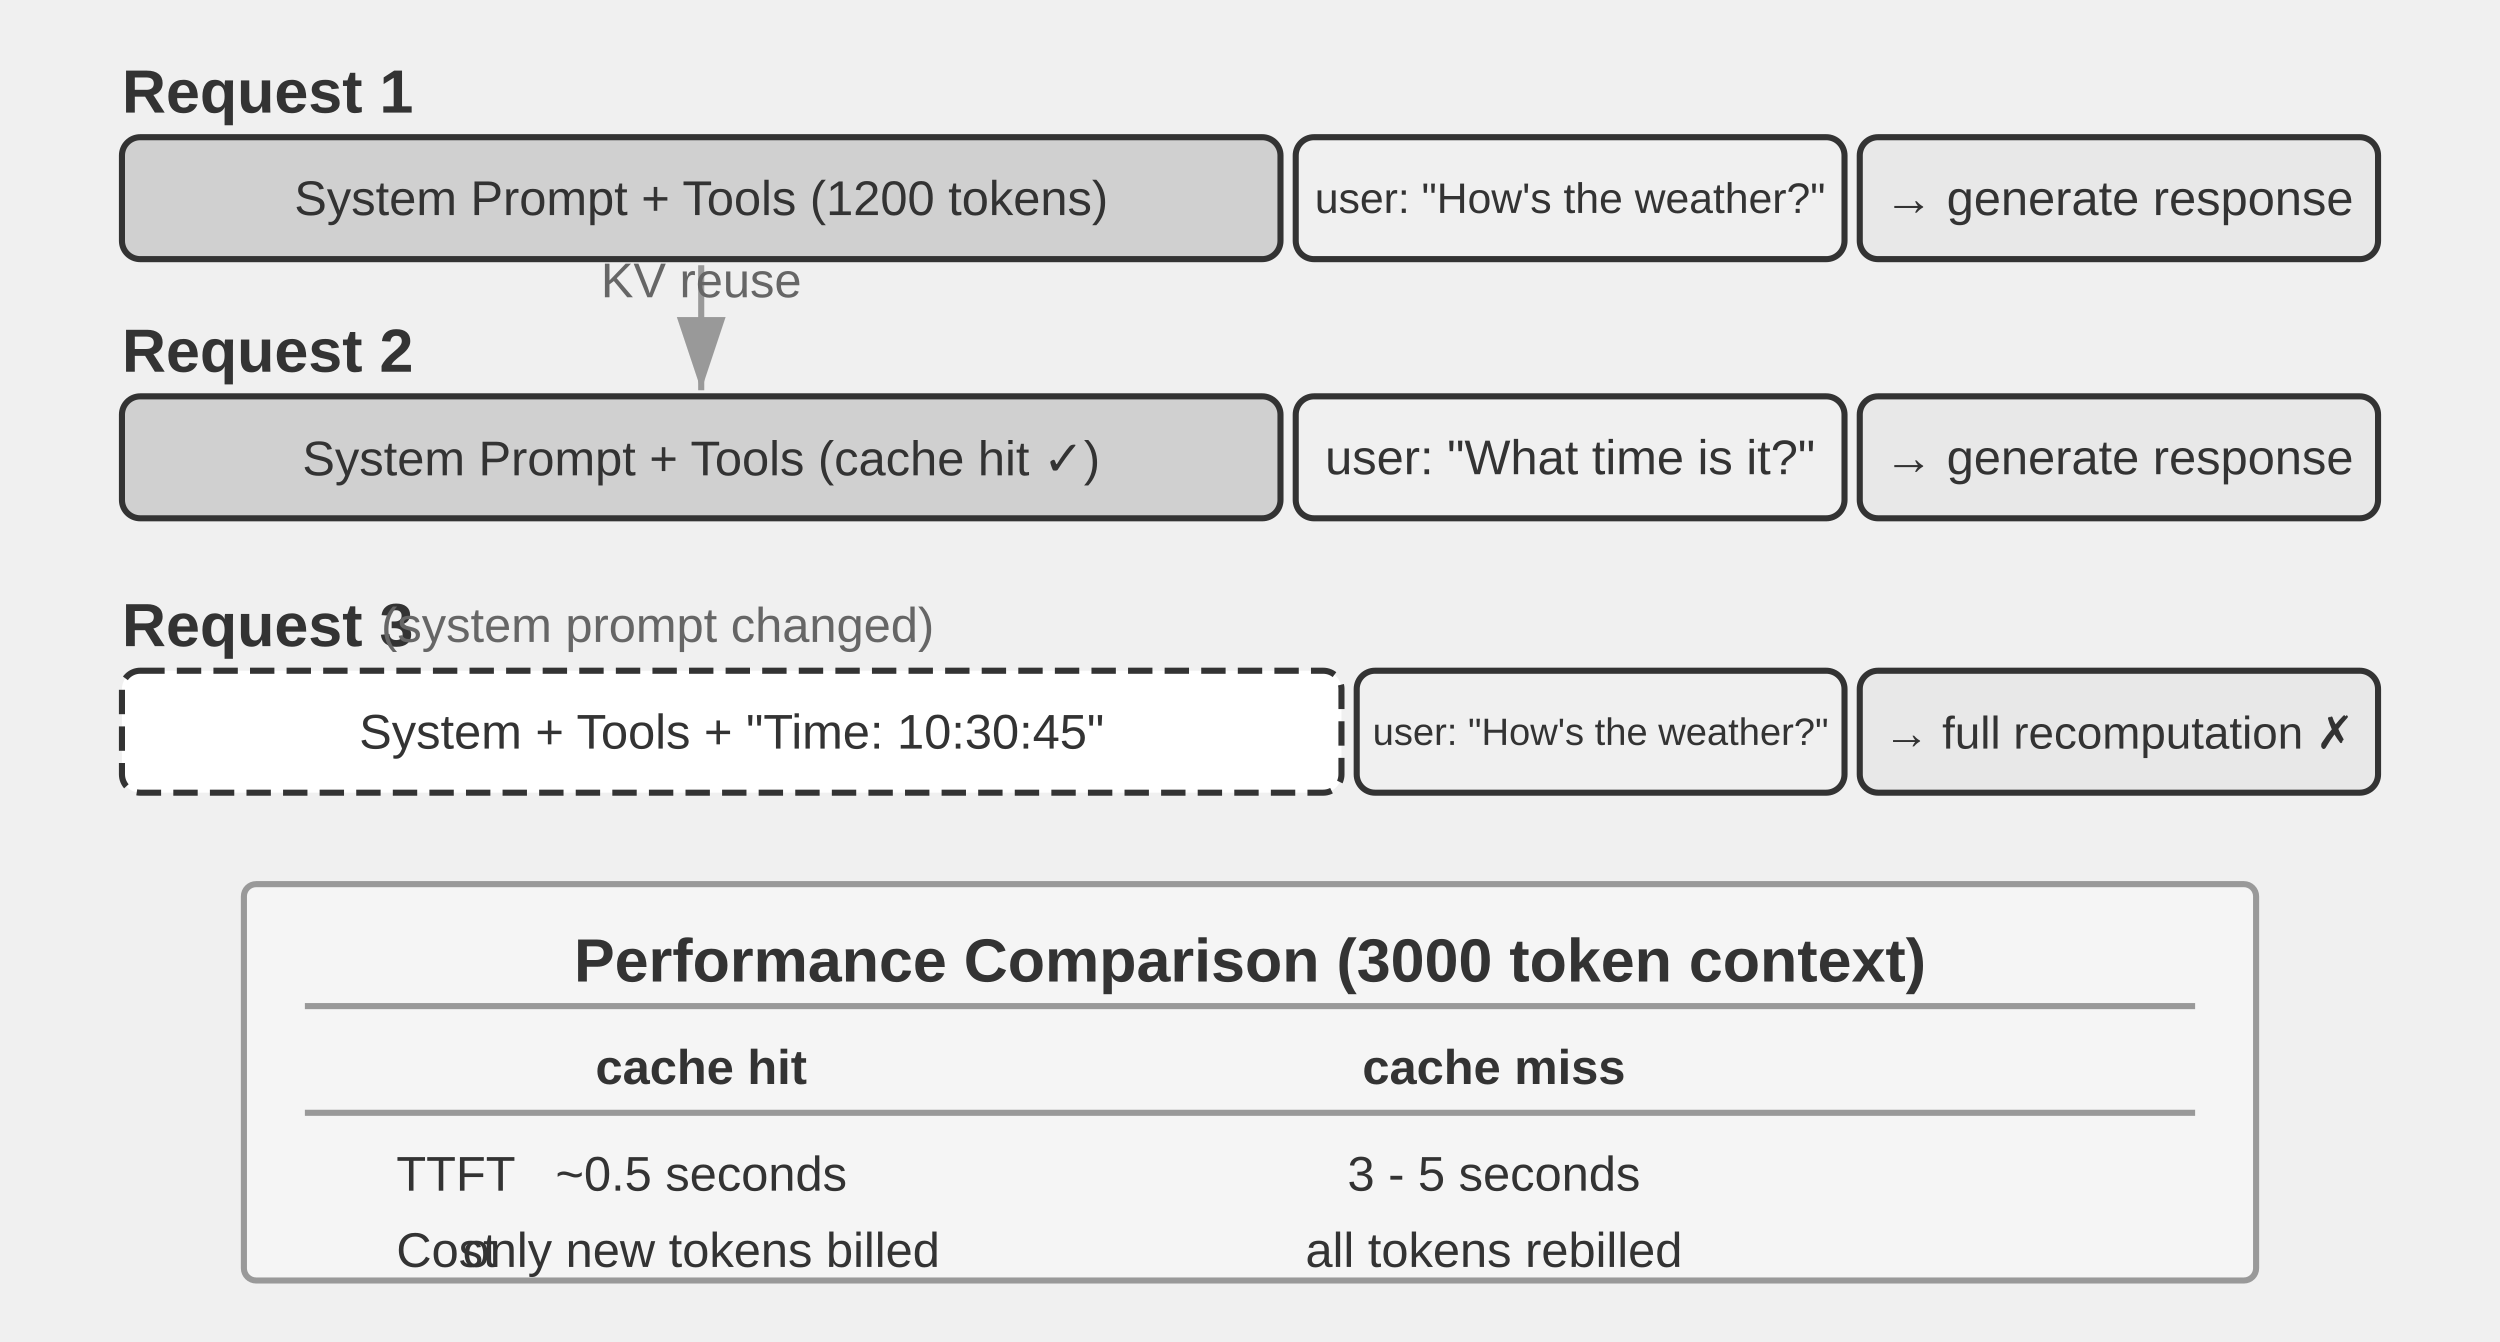
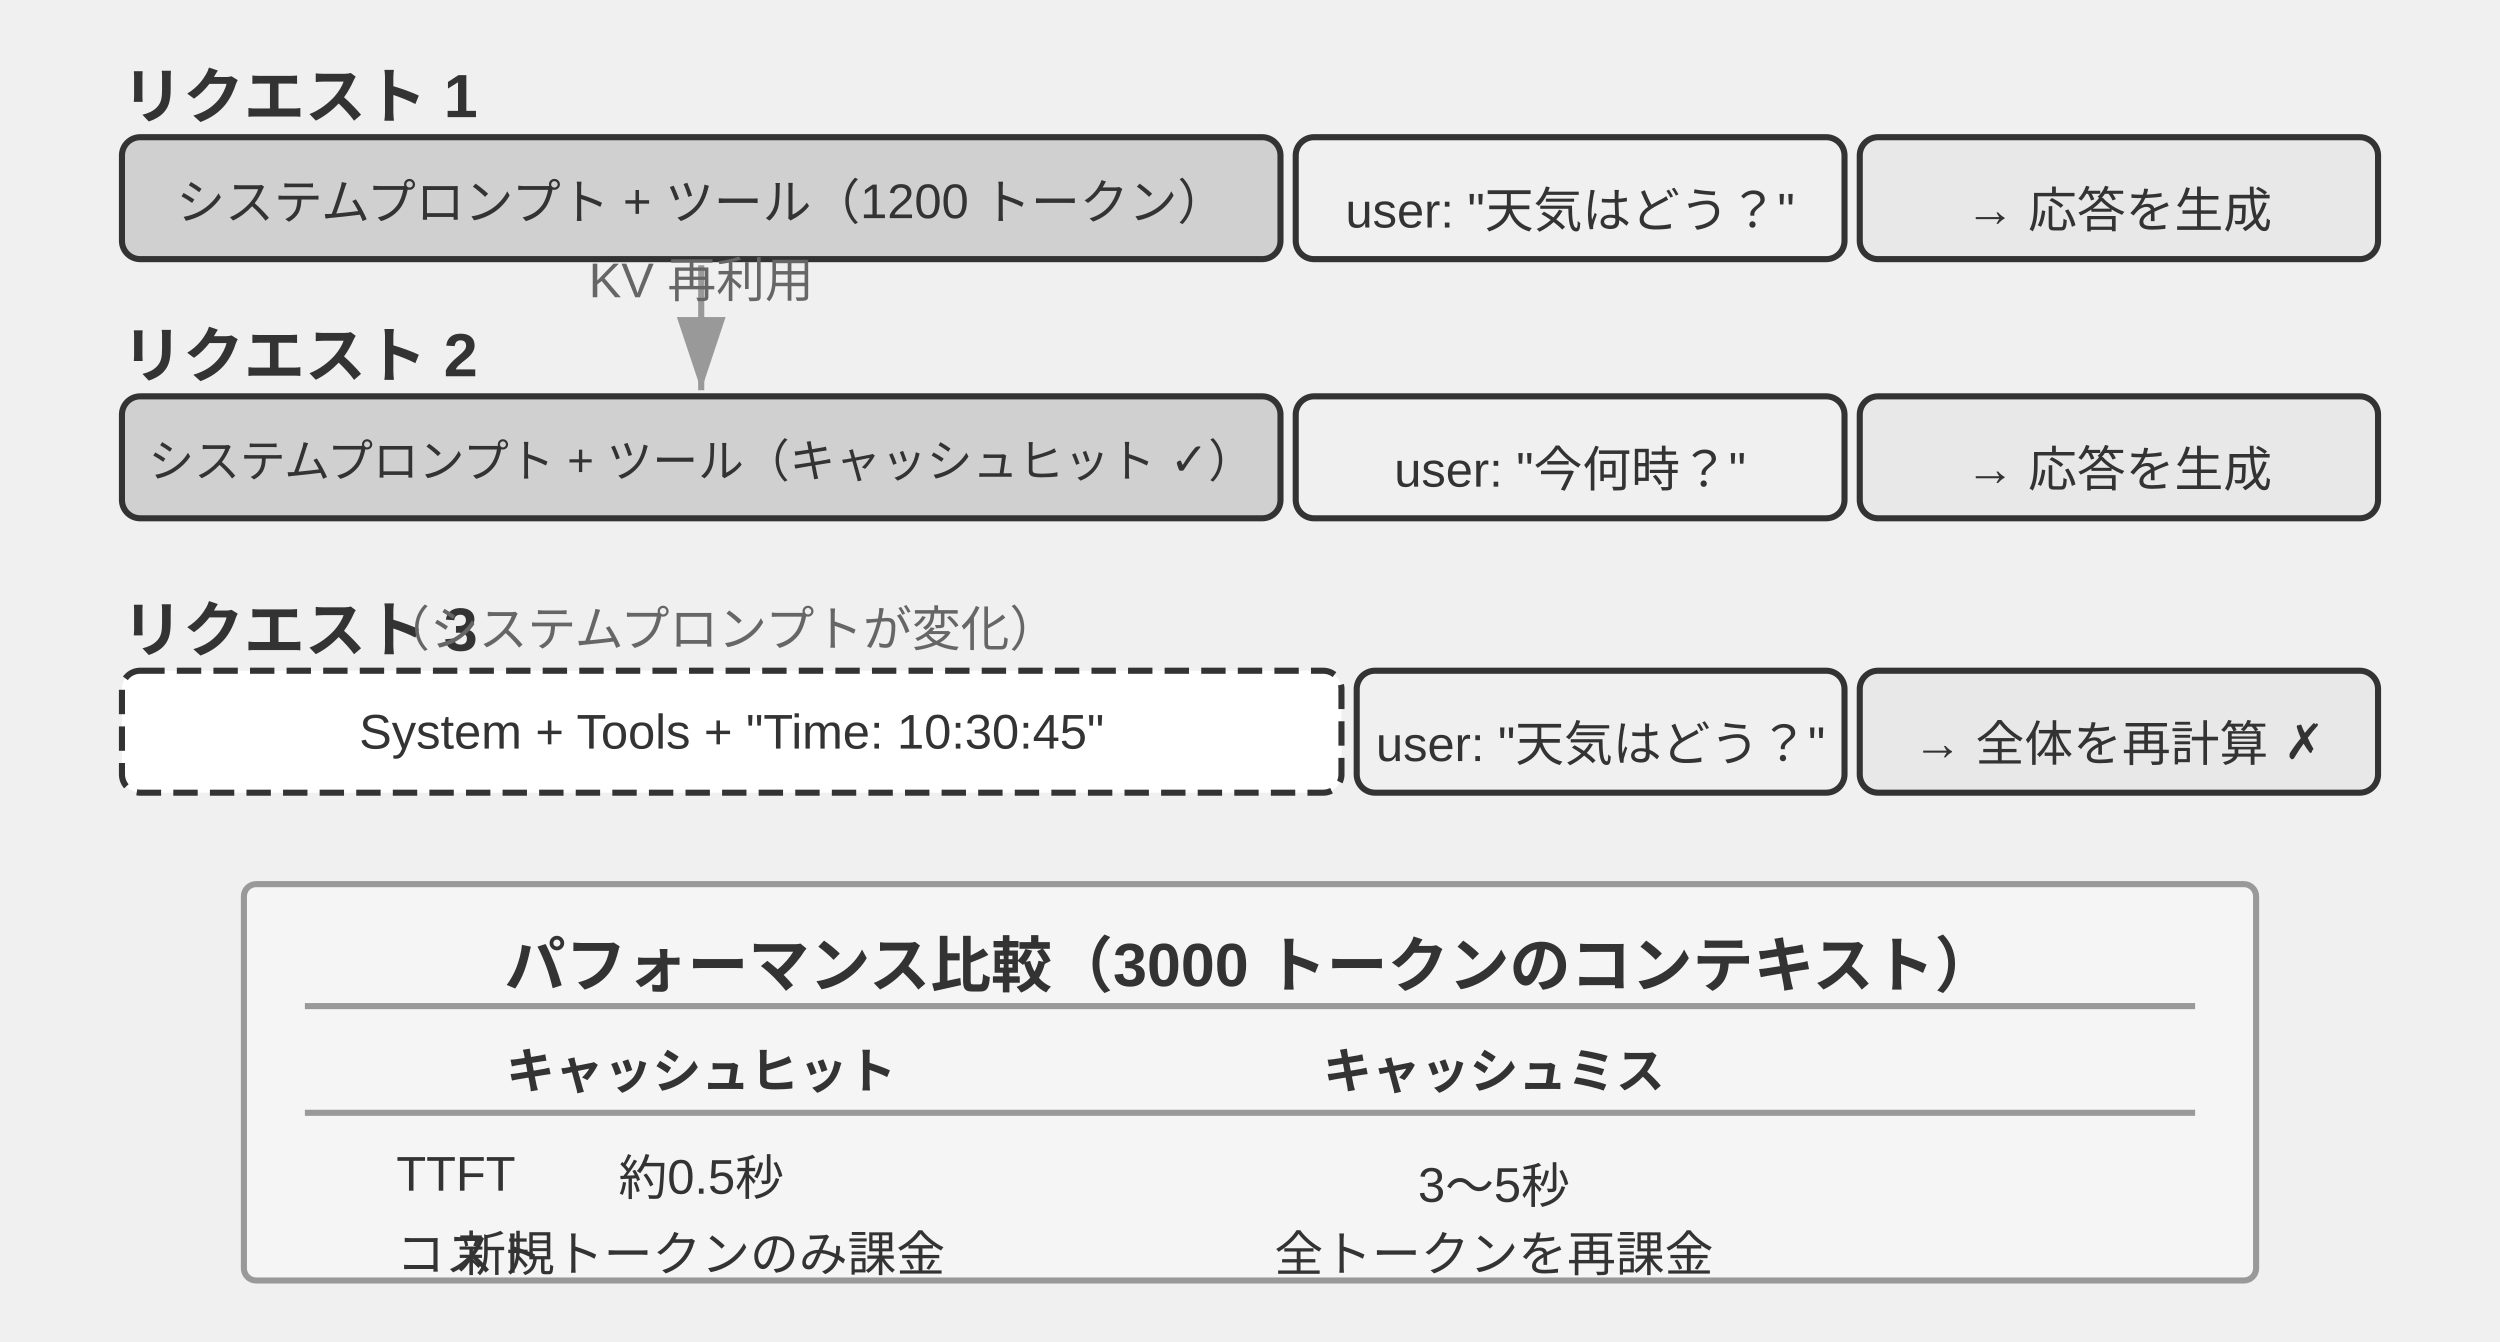
<svg xmlns="http://www.w3.org/2000/svg" viewBox="0 40 820 440" width="820" height="440" style="background:#ffffff">
  <defs>
    <marker id="ah" markerWidth="12" markerHeight="8" refX="12" refY="4" orient="auto">
      <polygon points="0 0, 12 4, 0 8" fill="#333333" />
    </marker>
    <marker id="ah-light" markerWidth="12" markerHeight="8" refX="12" refY="4" orient="auto">
      <polygon points="0 0, 12 4, 0 8" fill="#999999" />
    </marker>
  </defs>
-   <text x="40" y="70" font-family="Arial, 'Helvetica Neue', Helvetica, 'PingFang SC', 'Microsoft YaHei', sans-serif" font-size="20" fill="#333333" text-anchor="start" dominant-baseline="central" font-weight="bold">Request 1</text>
+   <text x="40" y="70" font-family="Arial, 'Helvetica Neue', Helvetica, 'PingFang SC', 'Microsoft YaHei', sans-serif" font-size="20" fill="#333333" text-anchor="start" dominant-baseline="central" font-weight="bold">リクエスト 1</text>
  <rect x="40" y="85" width="380" height="40" rx="6" fill="#d0d0d0" stroke="#333333" stroke-width="2" />
-   <text x="230" y="105" font-family="Arial, 'Helvetica Neue', Helvetica, 'PingFang SC', 'Microsoft YaHei', sans-serif" font-size="16" fill="#333333" text-anchor="middle" dominant-baseline="central" font-weight="normal">System Prompt + Tools (1200 tokens)</text>
+   <text x="230" y="105" font-family="Arial, 'Helvetica Neue', Helvetica, 'PingFang SC', 'Microsoft YaHei', sans-serif" font-size="16" fill="#333333" text-anchor="middle" dominant-baseline="central" font-weight="normal">システムプロンプト + ツール（1200 トークン）</text>
  <rect x="425" y="85" width="180" height="40" rx="6" fill="#f0f0f0" stroke="#333333" stroke-width="2" />
-   <text x="515" y="105" font-family="Arial, 'Helvetica Neue', Helvetica, 'PingFang SC', 'Microsoft YaHei', sans-serif" font-size="14" fill="#333333" text-anchor="middle" dominant-baseline="central" font-weight="normal">user: "How's the weather?"</text>
+   <text x="515" y="105" font-family="Arial, 'Helvetica Neue', Helvetica, 'PingFang SC', 'Microsoft YaHei', sans-serif" font-size="16" fill="#333333" text-anchor="middle" dominant-baseline="central" font-weight="normal">user: "天気はどう？"</text>
  <rect x="610" y="85" width="170" height="40" rx="6" fill="#e8e8e8" stroke="#333333" stroke-width="2" />
-   <text x="695" y="105" font-family="Arial, 'Helvetica Neue', Helvetica, 'PingFang SC', 'Microsoft YaHei', sans-serif" font-size="16" fill="#333333" text-anchor="middle" dominant-baseline="central" font-weight="normal">→ generate response</text>
-   <text x="40" y="155" font-family="Arial, 'Helvetica Neue', Helvetica, 'PingFang SC', 'Microsoft YaHei', sans-serif" font-size="20" fill="#333333" text-anchor="start" dominant-baseline="central" font-weight="bold">Request 2</text>
+   <text x="695" y="105" font-family="Arial, 'Helvetica Neue', Helvetica, 'PingFang SC', 'Microsoft YaHei', sans-serif" font-size="16" fill="#333333" text-anchor="middle" dominant-baseline="central" font-weight="normal">→ 応答を生成</text>
+   <text x="40" y="155" font-family="Arial, 'Helvetica Neue', Helvetica, 'PingFang SC', 'Microsoft YaHei', sans-serif" font-size="20" fill="#333333" text-anchor="start" dominant-baseline="central" font-weight="bold">リクエスト 2</text>
  <rect x="40" y="170" width="380" height="40" rx="6" fill="#d0d0d0" stroke="#333333" stroke-width="2" />
-   <text x="230" y="190" font-family="Arial, 'Helvetica Neue', Helvetica, 'PingFang SC', 'Microsoft YaHei', sans-serif" font-size="16" fill="#333333" text-anchor="middle" dominant-baseline="central" font-weight="normal">System Prompt + Tools (cache hit ✓)</text>
+   <text x="230" y="190" font-family="Arial, 'Helvetica Neue', Helvetica, 'PingFang SC', 'Microsoft YaHei', sans-serif" font-size="15" fill="#333333" text-anchor="middle" dominant-baseline="central" font-weight="normal">システムプロンプト + ツール（キャッシュヒット ✓）</text>
  <rect x="425" y="170" width="180" height="40" rx="6" fill="#f0f0f0" stroke="#333333" stroke-width="2" />
-   <text x="515" y="190" font-family="Arial, 'Helvetica Neue', Helvetica, 'PingFang SC', 'Microsoft YaHei', sans-serif" font-size="16" fill="#333333" text-anchor="middle" dominant-baseline="central" font-weight="normal">user: "What time is it?"</text>
+   <text x="515" y="190" font-family="Arial, 'Helvetica Neue', Helvetica, 'PingFang SC', 'Microsoft YaHei', sans-serif" font-size="16" fill="#333333" text-anchor="middle" dominant-baseline="central" font-weight="normal">user: "今何時？"</text>
  <rect x="610" y="170" width="170" height="40" rx="6" fill="#e8e8e8" stroke="#333333" stroke-width="2" />
-   <text x="695" y="190" font-family="Arial, 'Helvetica Neue', Helvetica, 'PingFang SC', 'Microsoft YaHei', sans-serif" font-size="16" fill="#333333" text-anchor="middle" dominant-baseline="central" font-weight="normal">→ generate response</text>
+   <text x="695" y="190" font-family="Arial, 'Helvetica Neue', Helvetica, 'PingFang SC', 'Microsoft YaHei', sans-serif" font-size="16" fill="#333333" text-anchor="middle" dominant-baseline="central" font-weight="normal">→ 応答を生成</text>
  <line x1="230" y1="127" x2="230" y2="168" stroke="#999999" stroke-width="2" marker-end="url(#ah-light)" />
-   <text x="230.0" y="137.5" font-family="Arial, 'Helvetica Neue', Helvetica, 'PingFang SC', 'Microsoft YaHei', sans-serif" font-size="16" fill="#666666" text-anchor="middle">KV reuse</text>
-   <text x="40" y="245" font-family="Arial, 'Helvetica Neue', Helvetica, 'PingFang SC', 'Microsoft YaHei', sans-serif" font-size="20" fill="#333333" text-anchor="start" dominant-baseline="central" font-weight="bold">Request 3</text>
-   <text x="125" y="245" font-family="Arial, 'Helvetica Neue', Helvetica, 'PingFang SC', 'Microsoft YaHei', sans-serif" font-size="16" fill="#666666" text-anchor="start" dominant-baseline="central" font-weight="normal">(system prompt changed)</text>
+   <text x="230.0" y="137.5" font-family="Arial, 'Helvetica Neue', Helvetica, 'PingFang SC', 'Microsoft YaHei', sans-serif" font-size="16" fill="#666666" text-anchor="middle">KV 再利用</text>
+   <text x="40" y="245" font-family="Arial, 'Helvetica Neue', Helvetica, 'PingFang SC', 'Microsoft YaHei', sans-serif" font-size="20" fill="#333333" text-anchor="start" dominant-baseline="central" font-weight="bold">リクエスト 3</text>
+   <text x="125" y="245" font-family="Arial, 'Helvetica Neue', Helvetica, 'PingFang SC', 'Microsoft YaHei', sans-serif" font-size="16" fill="#666666" text-anchor="start" dominant-baseline="central" font-weight="normal">（システムプロンプトが変化）</text>
  <rect x="40" y="260" width="400" height="40" rx="6" fill="#ffffff" stroke="#333333" stroke-width="2" stroke-dasharray="8,4" />
  <text x="240" y="280" font-family="Arial, 'Helvetica Neue', Helvetica, 'PingFang SC', 'Microsoft YaHei', sans-serif" font-size="16" fill="#333333" text-anchor="middle" dominant-baseline="central" font-weight="normal">System + Tools + "Time: 10:30:45"</text>
  <rect x="445" y="260" width="160" height="40" rx="6" fill="#f0f0f0" stroke="#333333" stroke-width="2" />
-   <text x="525" y="280" font-family="Arial, 'Helvetica Neue', Helvetica, 'PingFang SC', 'Microsoft YaHei', sans-serif" font-size="12.5" fill="#333333" text-anchor="middle" dominant-baseline="central" font-weight="normal">user: "How's the weather?"</text>
+   <text x="525" y="280" font-family="Arial, 'Helvetica Neue', Helvetica, 'PingFang SC', 'Microsoft YaHei', sans-serif" font-size="16" fill="#333333" text-anchor="middle" dominant-baseline="central" font-weight="normal">user: "天気はどう？"</text>
  <rect x="610" y="260" width="170" height="40" rx="6" fill="#e8e8e8" stroke="#333333" stroke-width="2" />
-   <text x="695" y="280" font-family="Arial, 'Helvetica Neue', Helvetica, 'PingFang SC', 'Microsoft YaHei', sans-serif" font-size="15" fill="#333333" text-anchor="middle" dominant-baseline="central" font-weight="normal">→ full recomputation ✗</text>
+   <text x="695" y="280" font-family="Arial, 'Helvetica Neue', Helvetica, 'PingFang SC', 'Microsoft YaHei', sans-serif" font-size="16" fill="#333333" text-anchor="middle" dominant-baseline="central" font-weight="normal">→ 全体を再計算 ✗</text>
  <rect x="80" y="330" width="660" height="130" rx="4" fill="#f5f5f5" stroke="#999999" stroke-width="2" />
-   <text x="410" y="355" font-family="Arial, 'Helvetica Neue', Helvetica, 'PingFang SC', 'Microsoft YaHei', sans-serif" font-size="20" fill="#333333" text-anchor="middle" dominant-baseline="central" font-weight="bold">Performance Comparison (3000 token context)</text>
+   <text x="410" y="355" font-family="Arial, 'Helvetica Neue', Helvetica, 'PingFang SC', 'Microsoft YaHei', sans-serif" font-size="20" fill="#333333" text-anchor="middle" dominant-baseline="central" font-weight="bold">パフォーマンス比較（3000 トークンのコンテキスト）</text>
  <line x1="100" y1="370" x2="720" y2="370" stroke="#999999" stroke-width="2" />
-   <text x="230" y="390" font-family="Arial, 'Helvetica Neue', Helvetica, 'PingFang SC', 'Microsoft YaHei', sans-serif" font-size="16" fill="#333333" text-anchor="middle" dominant-baseline="central" font-weight="bold">cache hit</text>
-   <text x="490" y="390" font-family="Arial, 'Helvetica Neue', Helvetica, 'PingFang SC', 'Microsoft YaHei', sans-serif" font-size="16" fill="#333333" text-anchor="middle" dominant-baseline="central" font-weight="bold">cache miss</text>
+   <text x="230" y="390" font-family="Arial, 'Helvetica Neue', Helvetica, 'PingFang SC', 'Microsoft YaHei', sans-serif" font-size="16" fill="#333333" text-anchor="middle" dominant-baseline="central" font-weight="bold">キャッシュヒット</text>
+   <text x="490" y="390" font-family="Arial, 'Helvetica Neue', Helvetica, 'PingFang SC', 'Microsoft YaHei', sans-serif" font-size="16" fill="#333333" text-anchor="middle" dominant-baseline="central" font-weight="bold">キャッシュミス</text>
  <line x1="100" y1="405" x2="720" y2="405" stroke="#999999" stroke-width="2" />
  <text x="130" y="425" font-family="Arial, 'Helvetica Neue', Helvetica, 'PingFang SC', 'Microsoft YaHei', sans-serif" font-size="16" fill="#333333" text-anchor="start" dominant-baseline="central" font-weight="normal">TTFT</text>
-   <text x="230" y="425" font-family="Arial, 'Helvetica Neue', Helvetica, 'PingFang SC', 'Microsoft YaHei', sans-serif" font-size="16" fill="#333333" text-anchor="middle" dominant-baseline="central" font-weight="normal">~0.5 seconds</text>
-   <text x="490" y="425" font-family="Arial, 'Helvetica Neue', Helvetica, 'PingFang SC', 'Microsoft YaHei', sans-serif" font-size="16" fill="#333333" text-anchor="middle" dominant-baseline="central" font-weight="normal">3 - 5 seconds</text>
-   <text x="130" y="450" font-family="Arial, 'Helvetica Neue', Helvetica, 'PingFang SC', 'Microsoft YaHei', sans-serif" font-size="16" fill="#333333" text-anchor="start" dominant-baseline="central" font-weight="normal">Cost</text>
-   <text x="230" y="450" font-family="Arial, 'Helvetica Neue', Helvetica, 'PingFang SC', 'Microsoft YaHei', sans-serif" font-size="16" fill="#333333" text-anchor="middle" dominant-baseline="central" font-weight="normal">only new tokens billed</text>
-   <text x="490" y="450" font-family="Arial, 'Helvetica Neue', Helvetica, 'PingFang SC', 'Microsoft YaHei', sans-serif" font-size="16" fill="#333333" text-anchor="middle" dominant-baseline="central" font-weight="normal">all tokens rebilled</text>
+   <text x="230" y="425" font-family="Arial, 'Helvetica Neue', Helvetica, 'PingFang SC', 'Microsoft YaHei', sans-serif" font-size="16" fill="#333333" text-anchor="middle" dominant-baseline="central" font-weight="normal">約0.5秒</text>
+   <text x="490" y="425" font-family="Arial, 'Helvetica Neue', Helvetica, 'PingFang SC', 'Microsoft YaHei', sans-serif" font-size="16" fill="#333333" text-anchor="middle" dominant-baseline="central" font-weight="normal">3〜5秒</text>
+   <text x="130" y="450" font-family="Arial, 'Helvetica Neue', Helvetica, 'PingFang SC', 'Microsoft YaHei', sans-serif" font-size="16" fill="#333333" text-anchor="start" dominant-baseline="central" font-weight="normal">コスト</text>
+   <text x="230" y="450" font-family="Arial, 'Helvetica Neue', Helvetica, 'PingFang SC', 'Microsoft YaHei', sans-serif" font-size="16" fill="#333333" text-anchor="middle" dominant-baseline="central" font-weight="normal">新規トークンのみ課金</text>
+   <text x="490" y="450" font-family="Arial, 'Helvetica Neue', Helvetica, 'PingFang SC', 'Microsoft YaHei', sans-serif" font-size="16" fill="#333333" text-anchor="middle" dominant-baseline="central" font-weight="normal">全トークンを再課金</text>
</svg>
